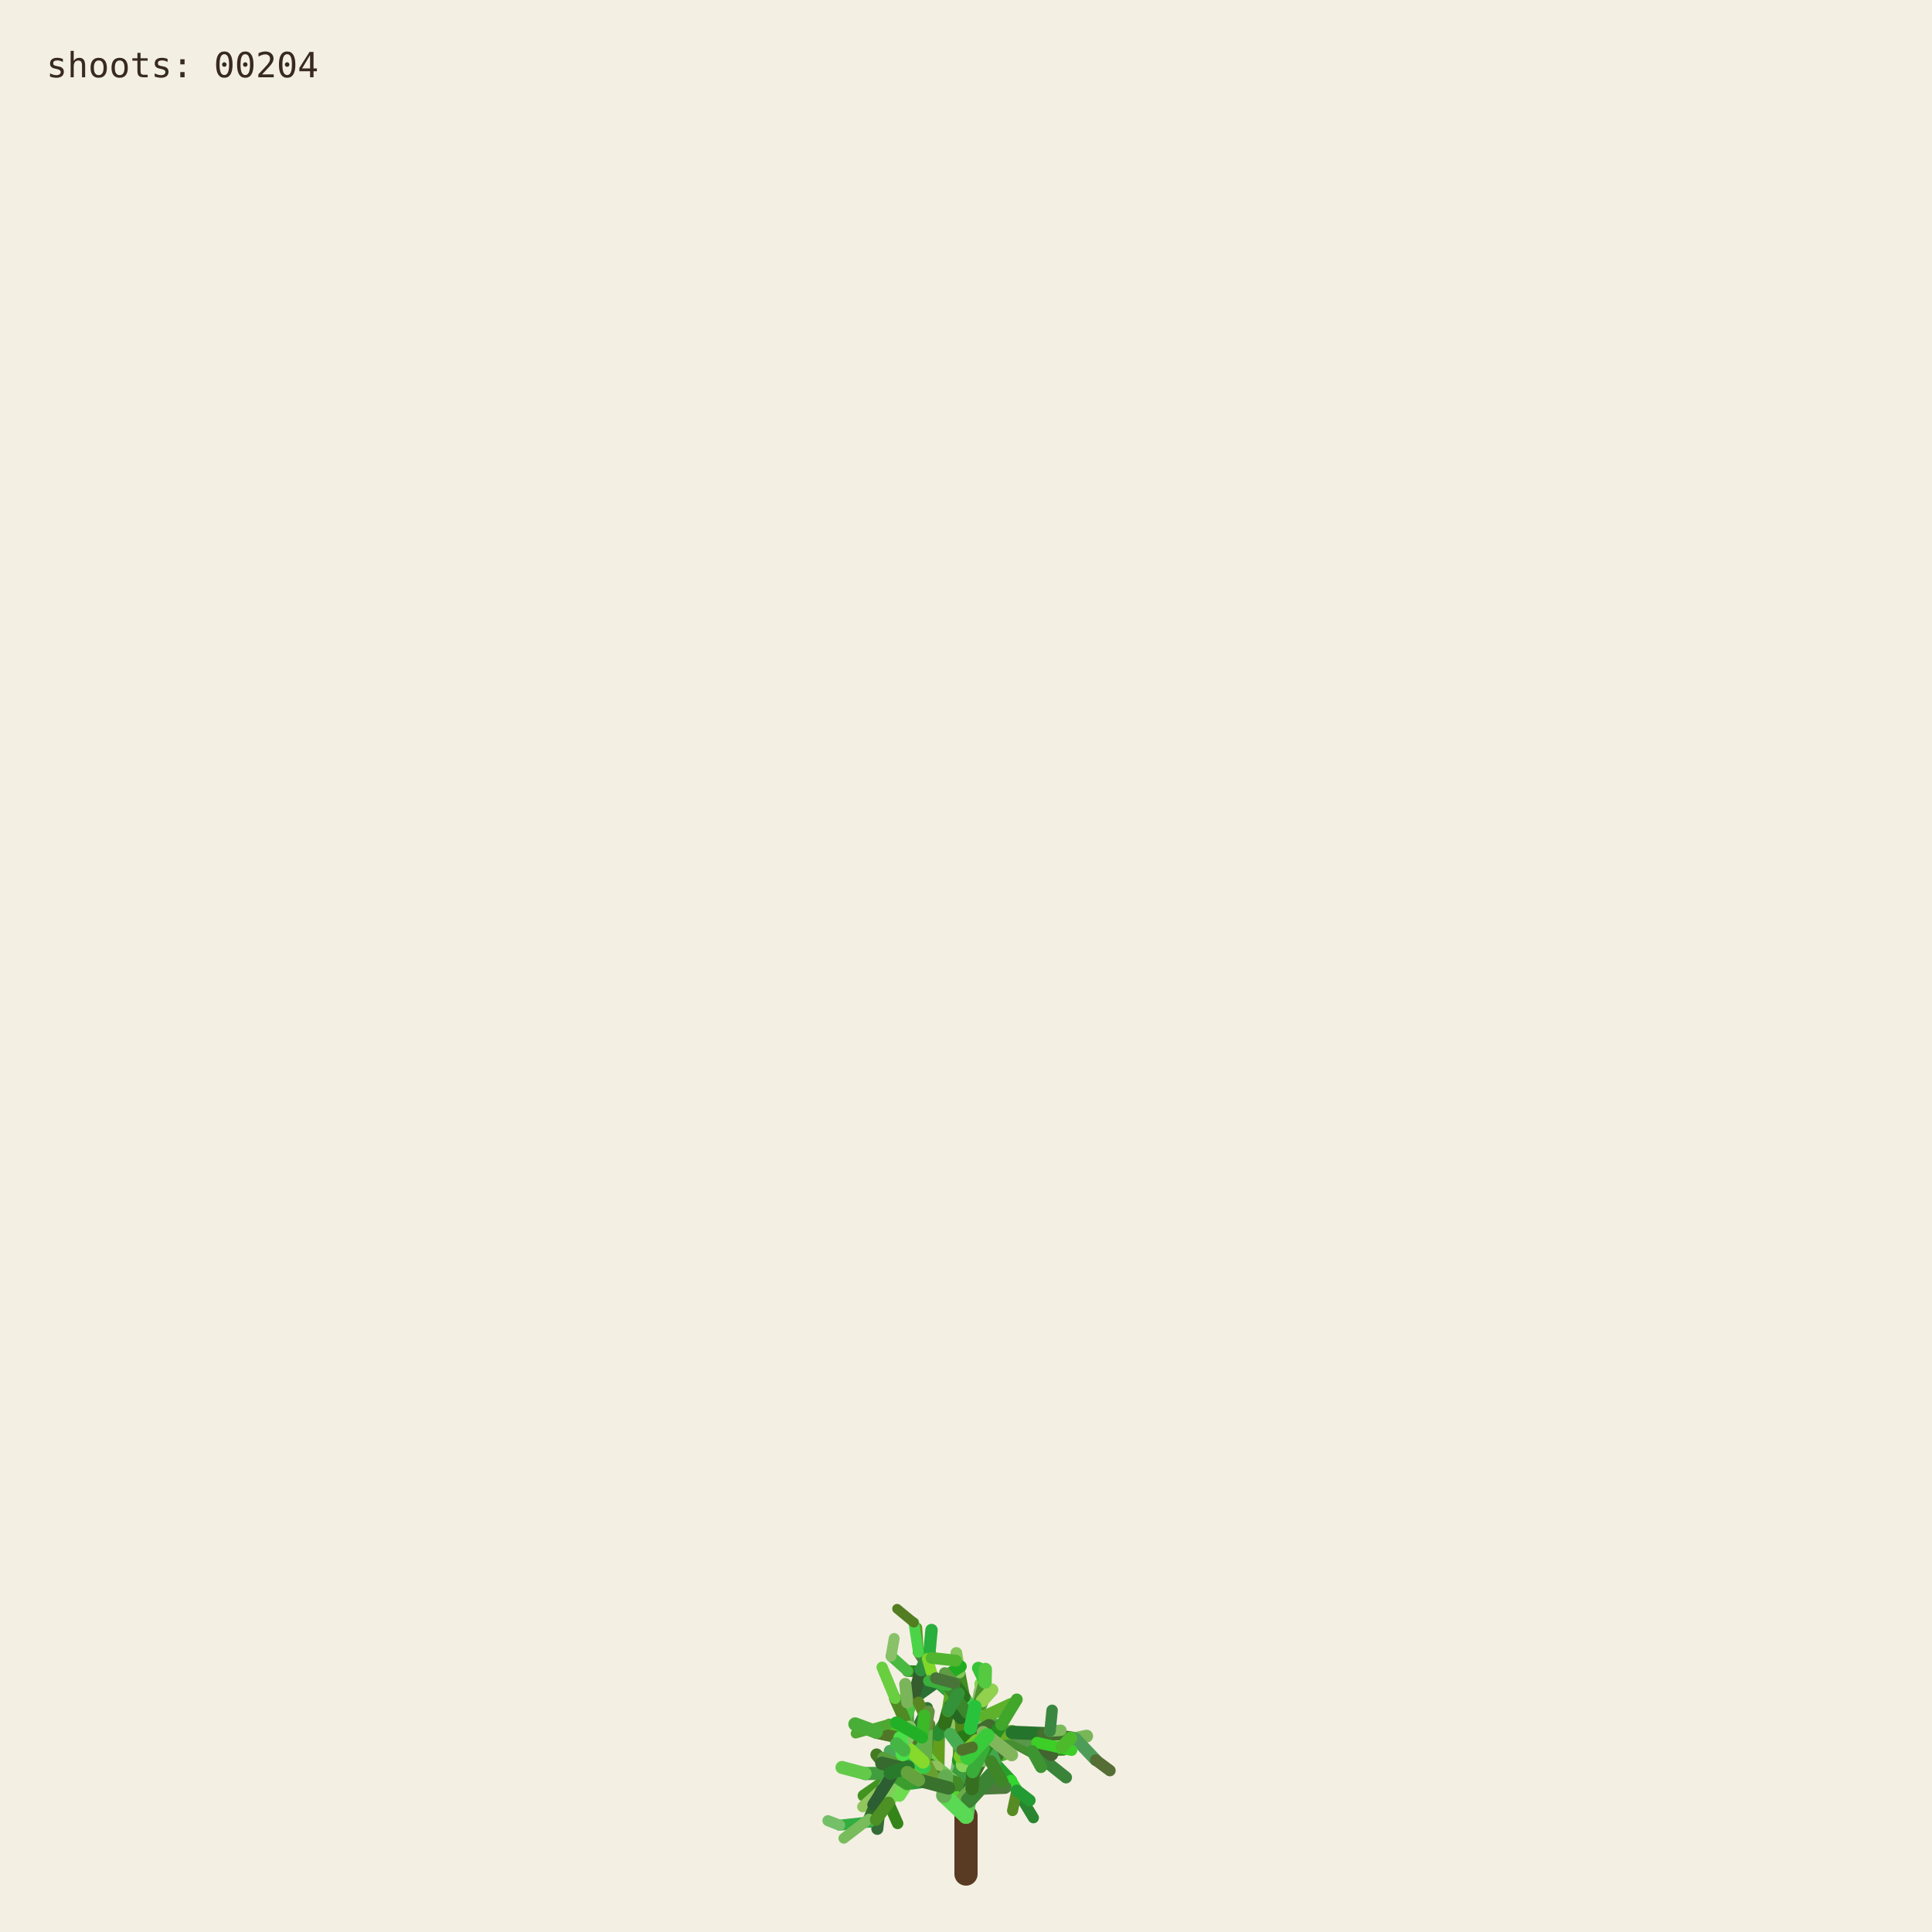
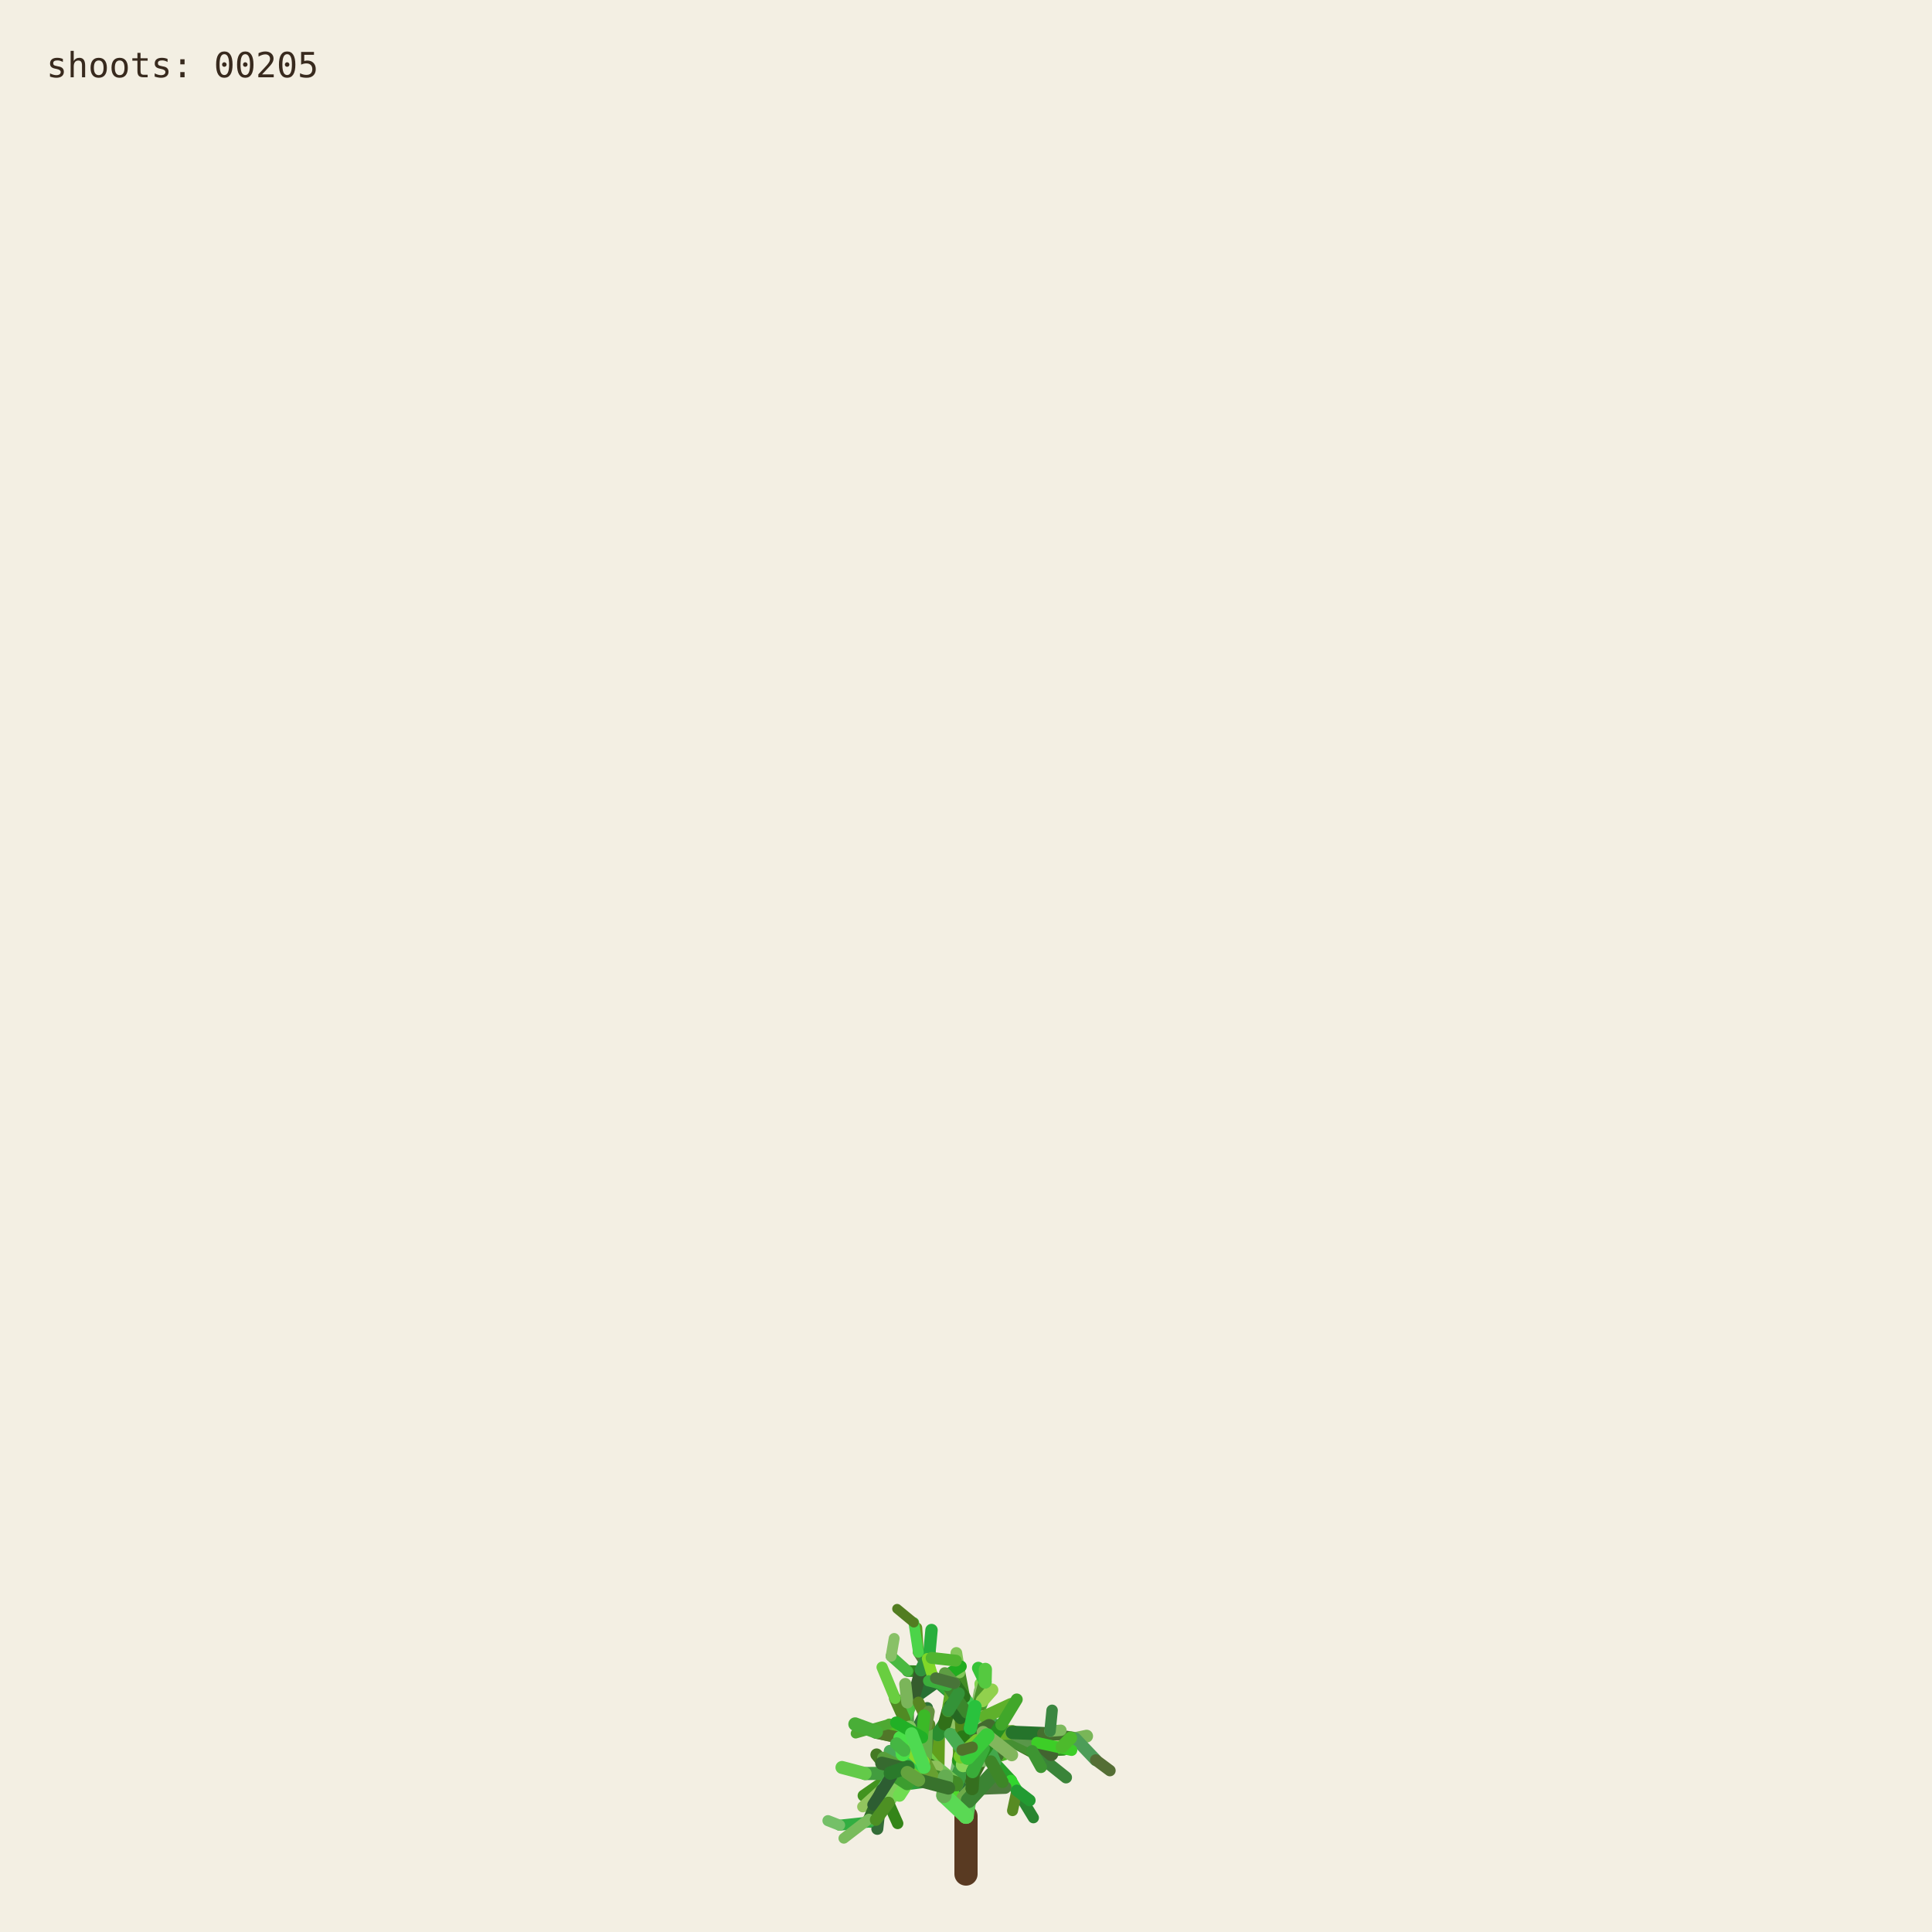
<svg xmlns="http://www.w3.org/2000/svg" viewBox="0 0 1000 1000" role="img" aria-labelledby="title desc">
  <rect width="1000" height="1000" fill="#f3efe3" />
  <g fill="none" stroke-linecap="round">
    <path d="M500 970 L500 940" stroke="#593a22" stroke-width="12" />
    <path d="M500.000 940.000 L494.591 923.254" stroke="hsl(89 50% 51%)" stroke-width="8.067" data-shoot="1" />
    <path d="M500.000 940.000 L498.548 930.480" stroke="hsl(108 42% 32%)" stroke-width="7.603" data-shoot="2" />
    <path d="M494.591 923.254 L485.237 916.016" stroke="hsl(129 39% 53%)" stroke-width="7.427" data-shoot="3" />
    <path d="M498.548 930.480 L502.606 920.794" stroke="hsl(125 41% 32%)" stroke-width="7.235" data-shoot="4" />
    <path d="M502.606 920.794 L496.770 905.343" stroke="hsl(93 34% 43%)" stroke-width="7.253" data-shoot="5" />
    <path d="M494.591 923.254 L497.365 909.040" stroke="hsl(116 35% 60%)" stroke-width="8.012" data-shoot="6" />
    <path d="M485.237 916.016 L485.497 897.710" stroke="hsl(89 69% 37%)" stroke-width="7.213" data-shoot="7" />
    <path d="M496.770 905.343 L501.215 895.004" stroke="hsl(92 66% 60%)" stroke-width="7.141" data-shoot="8" />
    <path d="M497.365 909.040 L506.164 896.866" stroke="hsl(126 59% 38%)" stroke-width="8.073" data-shoot="9" />
    <path d="M501.215 895.004 L510.832 888.548" stroke="hsl(91 35% 42%)" stroke-width="6.879" data-shoot="10" />
    <path d="M485.497 897.710 L493.416 891.622" stroke="hsl(104 36% 49%)" stroke-width="7.124" data-shoot="11" />
    <path d="M500.000 940.000 L490.927 925.443" stroke="hsl(108 70% 51%)" stroke-width="7.399" data-shoot="12" />
    <path d="M485.237 916.016 L479.157 913.325" stroke="hsl(112 69% 34%)" stroke-width="7.149" data-shoot="13" />
    <path d="M490.927 925.443 L481.351 921.527" stroke="hsl(111 58% 32%)" stroke-width="6.945" data-shoot="14" />
    <path d="M498.548 930.480 L503.173 925.799" stroke="hsl(98 40% 48%)" stroke-width="6.990" data-shoot="15" />
    <path d="M496.770 905.343 L505.035 888.845" stroke="hsl(101 68% 48%)" stroke-width="6.979" data-shoot="16" />
    <path d="M493.416 891.622 L508.817 896.643" stroke="hsl(128 70% 39%)" stroke-width="6.561" data-shoot="17" />
    <path d="M479.157 913.325 L469.750 899.500" stroke="hsl(95 57% 50%)" stroke-width="7.139" data-shoot="18" />
    <path d="M505.035 888.845 L508.436 880.301" stroke="hsl(98 53% 41%)" stroke-width="6.832" data-shoot="19" />
    <path d="M501.215 895.004 L501.550 888.479" stroke="hsl(112 68% 42%)" stroke-width="6.773" data-shoot="20" />
    <path d="M485.237 916.016 L479.029 908.697" stroke="hsl(100 57% 53%)" stroke-width="6.945" data-shoot="21" />
    <path d="M502.606 920.794 L496.127 911.207" stroke="hsl(123 62% 40%)" stroke-width="6.865" data-shoot="22" />
    <path d="M496.127 911.207 L497.635 896.782" stroke="hsl(93 65% 34%)" stroke-width="6.505" data-shoot="23" />
    <path d="M494.591 923.254 L500.793 909.571" stroke="hsl(113 71% 34%)" stroke-width="7.895" data-shoot="24" />
    <path d="M485.237 916.016 L479.462 917.793" stroke="hsl(99 66% 28%)" stroke-width="7.154" data-shoot="25" />
    <path d="M485.237 916.016 L473.231 912.147" stroke="hsl(93 38% 42%)" stroke-width="6.997" data-shoot="26" />
    <path d="M485.237 916.016 L473.737 913.680" stroke="hsl(114 35% 58%)" stroke-width="6.828" data-shoot="27" />
    <path d="M497.635 896.782 L497.395 881.015" stroke="hsl(110 56% 51%)" stroke-width="6.336" data-shoot="28" />
    <path d="M469.750 899.500 L453.522 896.436" stroke="hsl(121 37% 46%)" stroke-width="7.140" data-shoot="29" />
    <path d="M481.351 921.527 L469.530 923.105" stroke="hsl(126 55% 40%)" stroke-width="6.995" data-shoot="30" />
    <path d="M505.035 888.845 L499.035 878.436" stroke="hsl(88 42% 31%)" stroke-width="6.545" data-shoot="31" />
    <path d="M502.606 920.794 L507.653 911.330" stroke="hsl(99 57% 28%)" stroke-width="6.856" data-shoot="32" />
    <path d="M481.351 921.527 L478.279 914.724" stroke="hsl(122 35% 29%)" stroke-width="6.742" data-shoot="33" />
    <path d="M508.817 896.643 L522.168 900.369" stroke="hsl(122 67% 50%)" stroke-width="6.210" data-shoot="34" />
    <path d="M479.029 908.697 L477.185 899.261" stroke="hsl(124 64% 35%)" stroke-width="6.693" data-shoot="35" />
    <path d="M494.591 923.254 L498.563 913.442" stroke="hsl(122 45% 42%)" stroke-width="7.987" data-shoot="36" />
    <path d="M473.737 913.680 L467.283 915.265" stroke="hsl(125 60% 37%)" stroke-width="6.814" data-shoot="37" />
    <path d="M481.351 921.527 L469.226 908.135" stroke="hsl(113 69% 37%)" stroke-width="6.660" data-shoot="38" />
    <path d="M473.231 912.147 L461.374 919.424" stroke="hsl(100 70% 60%)" stroke-width="6.453" data-shoot="39" />
    <path d="M497.635 896.782 L500.334 886.420" stroke="hsl(108 47% 53%)" stroke-width="6.302" data-shoot="40" />
    <path d="M467.283 915.265 L455.168 929.331" stroke="hsl(120 40% 35%)" stroke-width="6.786" data-shoot="41" />
    <path d="M508.817 896.643 L512.869 911.725" stroke="hsl(110 63% 40%)" stroke-width="6.518" data-shoot="42" />
    <path d="M496.127 911.207 L497.987 905.795" stroke="hsl(115 70% 35%)" stroke-width="6.363" data-shoot="43" />
    <path d="M507.653 911.330 L512.674 910.357" stroke="hsl(104 36% 57%)" stroke-width="6.747" data-shoot="44" />
    <path d="M479.157 913.325 L470.181 917.185" stroke="hsl(95 64% 53%)" stroke-width="6.833" data-shoot="45" />
    <path d="M469.750 899.500 L469.633 881.151" stroke="hsl(111 38% 45%)" stroke-width="6.815" data-shoot="46" />
    <path d="M479.029 908.697 L480.879 892.655" stroke="hsl(102 44% 35%)" stroke-width="6.467" data-shoot="47" />
    <path d="M500.334 886.420 L507.457 881.593" stroke="hsl(118 47% 56%)" stroke-width="6.197" data-shoot="48" />
    <path d="M461.374 919.424 L446.935 929.431" stroke="hsl(102 65% 35%)" stroke-width="6.069" data-shoot="49" />
    <path d="M508.436 880.301 L507.585 871.602" stroke="hsl(97 61% 57%)" stroke-width="6.448" data-shoot="50" />
    <path d="M512.674 910.357 L523.304 921.702" stroke="hsl(122 61% 39%)" stroke-width="6.341" data-shoot="51" />
    <path d="M500.000 940.000 L501.279 931.882" stroke="hsl(118 51% 56%)" stroke-width="7.998" data-shoot="52" />
    <path d="M499.035 878.436 L496.590 865.625" stroke="hsl(103 58% 35%)" stroke-width="6.115" data-shoot="53" />
    <path d="M485.497 897.710 L488.970 892.287" stroke="hsl(123 54% 36%)" stroke-width="7.087" data-shoot="54" />
    <path d="M496.590 865.625 L495.009 855.557" stroke="hsl(97 49% 56%)" stroke-width="6.061" data-shoot="55" />
    <path d="M469.633 881.151 L484.418 870.623" stroke="hsl(128 48% 30%)" stroke-width="6.659" data-shoot="56" />
    <path d="M485.237 916.016 L477.752 911.974" stroke="hsl(90 58% 50%)" stroke-width="6.898" data-shoot="57" />
    <path d="M498.563 913.442 L502.383 908.863" stroke="hsl(97 61% 59%)" stroke-width="7.688" data-shoot="58" />
    <path d="M479.157 913.325 L464.639 921.037" stroke="hsl(94 69% 32%)" stroke-width="6.531" data-shoot="59" />
    <path d="M478.279 914.724 L471.794 900.929" stroke="hsl(117 71% 29%)" stroke-width="6.231" data-shoot="60" />
    <path d="M522.168 900.369 L536.734 901.964" stroke="hsl(111 46% 60%)" stroke-width="6.038" data-shoot="61" />
    <path d="M471.794 900.929 L465.848 895.170" stroke="hsl(103 40% 56%)" stroke-width="5.768" data-shoot="62" />
    <path d="M469.750 899.500 L468.128 889.982" stroke="hsl(93 64% 30%)" stroke-width="6.667" data-shoot="63" />
    <path d="M477.185 899.261 L475.657 893.582" stroke="hsl(113 52% 40%)" stroke-width="6.319" data-shoot="64" />
    <path d="M479.029 908.697 L474.737 903.891" stroke="hsl(93 52% 43%)" stroke-width="6.709" data-shoot="65" />
    <path d="M523.304 921.702 L526.314 926.781" stroke="hsl(119 67% 51%)" stroke-width="6.166" data-shoot="66" />
    <path d="M505.035 888.845 L507.387 875.338" stroke="hsl(96 40% 59%)" stroke-width="6.739" data-shoot="67" />
    <path d="M522.168 900.369 L537.413 908.545" stroke="hsl(99 61% 27%)" stroke-width="6.155" data-shoot="68" />
    <path d="M497.395 881.015 L483.011 868.683" stroke="hsl(129 53% 36%)" stroke-width="6.314" data-shoot="69" />
    <path d="M522.168 900.369 L534.219 906.339" stroke="hsl(108 48% 38%)" stroke-width="6.199" data-shoot="70" />
    <path d="M493.416 891.622 L507.262 882.093" stroke="hsl(127 63% 43%)" stroke-width="6.826" data-shoot="71" />
    <path d="M502.383 908.863 L508.238 907.761" stroke="hsl(99 66% 30%)" stroke-width="7.032" data-shoot="72" />
    <path d="M508.817 896.643 L514.829 892.790" stroke="hsl(125 40% 46%)" stroke-width="6.585" data-shoot="73" />
    <path d="M468.128 889.982 L473.133 877.764" stroke="hsl(115 52% 51%)" stroke-width="6.671" data-shoot="74" />
    <path d="M465.848 895.170 L460.313 892.280" stroke="hsl(102 70% 44%)" stroke-width="5.549" data-shoot="75" />
    <path d="M468.128 889.982 L463.284 879.089" stroke="hsl(94 59% 34%)" stroke-width="6.302" data-shoot="76" />
    <path d="M461.374 919.424 L456.357 926.300" stroke="hsl(126 42% 53%)" stroke-width="6.125" data-shoot="77" />
    <path d="M483.011 868.683 L476.458 865.059" stroke="hsl(124 68% 42%)" stroke-width="6.199" data-shoot="78" />
    <path d="M455.168 929.331 L454.837 939.862" stroke="hsl(125 68% 35%)" stroke-width="6.316" data-shoot="79" />
    <path d="M534.219 906.339 L550.383 905.736" stroke="hsl(112 63% 35%)" stroke-width="5.969" data-shoot="80" />
    <path d="M470.181 917.185 L459.860 933.116" stroke="hsl(100 53% 58%)" stroke-width="6.224" data-shoot="81" />
    <path d="M497.395 881.015 L484.197 869.260" stroke="hsl(122 53% 43%)" stroke-width="5.862" data-shoot="82" />
    <path d="M536.734 901.964 L543.504 896.023" stroke="hsl(116 68% 27%)" stroke-width="5.871" data-shoot="83" />
    <path d="M476.458 865.059 L469.801 864.922" stroke="hsl(112 62% 33%)" stroke-width="6.006" data-shoot="84" />
    <path d="M506.164 896.866 L524.059 896.699" stroke="hsl(91 64% 42%)" stroke-width="7.575" data-shoot="85" />
    <path d="M485.237 916.016 L472.910 908.590" stroke="hsl(102 57% 31%)" stroke-width="6.875" data-shoot="86" />
    <path d="M469.530 923.105 L465.520 929.278" stroke="hsl(107 67% 59%)" stroke-width="6.616" data-shoot="87" />
    <path d="M505.035 888.845 L509.868 870.612" stroke="hsl(101 57% 37%)" stroke-width="6.791" data-shoot="88" />
    <path d="M493.416 891.622 L509.951 888.485" stroke="hsl(92 44% 58%)" stroke-width="6.812" data-shoot="89" />
    <path d="M503.173 925.799 L520.191 925.155" stroke="hsl(105 34% 36%)" stroke-width="6.682" data-shoot="90" />
    <path d="M474.737 903.891 L466.772 894.583" stroke="hsl(116 48% 51%)" stroke-width="6.158" data-shoot="91" />
    <path d="M484.197 869.260 L475.358 855.233" stroke="hsl(100 34% 37%)" stroke-width="5.647" data-shoot="92" />
    <path d="M505.035 888.845 L500.829 880.951" stroke="hsl(127 58% 52%)" stroke-width="6.474" data-shoot="93" />
    <path d="M479.157 913.325 L471.905 914.367" stroke="hsl(125 48% 52%)" stroke-width="6.716" data-shoot="94" />
    <path d="M501.279 931.882 L513.403 918.671" stroke="hsl(114 44% 36%)" stroke-width="7.978" data-shoot="95" />
    <path d="M524.059 896.699 L540.269 904.338" stroke="hsl(108 35% 44%)" stroke-width="7.297" data-shoot="96" />
    <path d="M524.059 896.699 L540.170 897.356" stroke="hsl(125 52% 30%)" stroke-width="6.964" data-shoot="97" />
    <path d="M497.635 896.782 L497.191 889.399" stroke="hsl(88 69% 31%)" stroke-width="6.119" data-shoot="98" />
    <path d="M508.436 880.301 L513.376 874.721" stroke="hsl(89 59% 56%)" stroke-width="6.732" data-shoot="99" />
    <path d="M469.530 923.105 L461.520 917.825" stroke="hsl(113 54% 40%)" stroke-width="7.033" data-shoot="100" />
    <path d="M473.133 877.764 L476.780 864.372" stroke="hsl(110 34% 27%)" stroke-width="6.596" data-shoot="101" />
    <path d="M471.794 900.929 L479.914 884.001" stroke="hsl(126 41% 32%)" stroke-width="6.024" data-shoot="102" />
    <path d="M512.674 910.357 L522.333 907.203" stroke="hsl(103 64% 43%)" stroke-width="6.219" data-shoot="103" />
    <path d="M509.868 870.612 L506.361 863.395" stroke="hsl(120 56% 49%)" stroke-width="6.521" data-shoot="104" />
    <path d="M540.170 897.356 L556.575 899.863" stroke="hsl(100 40% 31%)" stroke-width="6.676" data-shoot="105" />
    <path d="M459.860 933.116 L464.616 943.790" stroke="hsl(105 68% 31%)" stroke-width="5.925" data-shoot="106" />
    <path d="M461.520 917.825 L453.738 908.211" stroke="hsl(98 54% 31%)" stroke-width="6.452" data-shoot="107" />
    <path d="M509.951 888.485 L523.296 882.278" stroke="hsl(97 61% 43%)" stroke-width="6.765" data-shoot="108" />
    <path d="M479.029 908.697 L460.671 906.383" stroke="hsl(128 39% 48%)" stroke-width="6.494" data-shoot="109" />
    <path d="M469.633 881.151 L468.563 871.658" stroke="hsl(98 38% 53%)" stroke-width="6.301" data-shoot="110" />
    <path d="M456.357 926.300 L446.582 935.154" stroke="hsl(90 47% 57%)" stroke-width="5.838" data-shoot="111" />
    <path d="M488.970 892.287 L490.829 885.358" stroke="hsl(104 63% 27%)" stroke-width="6.888" data-shoot="112" />
    <path d="M499.035 878.436 L493.946 871.238" stroke="hsl(110 61% 28%)" stroke-width="6.405" data-shoot="113" />
    <path d="M503.173 925.799 L503.949 916.037" stroke="hsl(108 61% 30%)" stroke-width="6.764" data-shoot="114" />
    <path d="M484.418 870.623 L497.330 862.535" stroke="hsl(119 70% 40%)" stroke-width="6.117" data-shoot="115" />
    <path d="M476.780 864.372 L482.198 858.124" stroke="hsl(97 71% 34%)" stroke-width="6.331" data-shoot="116" />
    <path d="M459.860 933.116 L450.375 943.022" stroke="hsl(119 67% 40%)" stroke-width="6.054" data-shoot="117" />
    <path d="M537.413 908.545 L551.771 920.000" stroke="hsl(119 40% 37%)" stroke-width="6.202" data-shoot="118" />
    <path d="M476.780 864.372 L481.041 855.578" stroke="hsl(128 51% 38%)" stroke-width="6.621" data-shoot="119" />
    <path d="M475.358 855.233 L474.548 842.544" stroke="hsl(89 65% 36%)" stroke-width="5.593" data-shoot="120" />
    <path d="M479.029 908.697 L479.467 893.313" stroke="hsl(105 42% 49%)" stroke-width="6.799" data-shoot="121" />
    <path d="M494.591 923.254 L484.466 914.996" stroke="hsl(104 48% 55%)" stroke-width="7.531" data-shoot="122" />
    <path d="M503.173 925.799 L503.396 917.056" stroke="hsl(104 56% 28%)" stroke-width="6.644" data-shoot="123" />
    <path d="M493.946 871.238 L489.038 865.959" stroke="hsl(102 40% 44%)" stroke-width="6.042" data-shoot="124" />
    <path d="M467.283 915.265 L457.242 909.920" stroke="hsl(103 45% 43%)" stroke-width="6.457" data-shoot="125" />
    <path d="M471.794 900.929 L454.133 896.956" stroke="hsl(89 50% 31%)" stroke-width="6.180" data-shoot="126" />
    <path d="M454.837 939.862 L454.096 946.606" stroke="hsl(125 36% 31%)" stroke-width="6.220" data-shoot="127" />
    <path d="M481.041 855.578 L482.155 843.709" stroke="hsl(129 63% 42%)" stroke-width="6.417" data-shoot="128" />
    <path d="M490.829 885.358 L492.861 872.817" stroke="hsl(95 65% 40%)" stroke-width="6.754" data-shoot="129" />
    <path d="M478.279 914.724 L465.635 903.587" stroke="hsl(96 66% 52%)" stroke-width="6.672" data-shoot="130" />
    <path d="M450.375 943.022 L434.576 944.722" stroke="hsl(127 55% 44%)" stroke-width="5.725" data-shoot="131" />
    <path d="M459.860 933.116 L451.962 941.801" stroke="hsl(127 54% 57%)" stroke-width="5.888" data-shoot="132" />
    <path d="M526.314 926.781 L534.894 940.878" stroke="hsl(125 53% 34%)" stroke-width="5.720" data-shoot="133" />
    <path d="M456.357 926.300 L449.709 941.533" stroke="hsl(112 47% 29%)" stroke-width="5.948" data-shoot="134" />
    <path d="M556.575 899.863 L562.434 898.624" stroke="hsl(99 39% 53%)" stroke-width="6.651" data-shoot="135" />
    <path d="M556.575 899.863 L567.158 910.979" stroke="hsl(128 34% 46%)" stroke-width="6.350" data-shoot="136" />
    <path d="M461.520 917.825 L447.767 917.982" stroke="hsl(118 43% 43%)" stroke-width="6.808" data-shoot="137" />
    <path d="M502.383 908.863 L502.275 894.506" stroke="hsl(114 52% 34%)" stroke-width="7.514" data-shoot="138" />
    <path d="M484.466 914.996 L469.919 914.610" stroke="hsl(90 45% 56%)" stroke-width="7.261" data-shoot="139" />
    <path d="M506.164 896.866 L511.996 893.538" stroke="hsl(100 40% 30%)" stroke-width="7.562" data-shoot="140" />
    <path d="M508.238 907.761 L516.195 908.520" stroke="hsl(102 44% 31%)" stroke-width="6.802" data-shoot="141" />
    <path d="M536.734 901.964 L544.250 907.905" stroke="hsl(91 54% 33%)" stroke-width="5.663" data-shoot="142" />
    <path d="M479.157 913.325 L471.950 914.117" stroke="hsl(102 39% 34%)" stroke-width="6.550" data-shoot="143" />
    <path d="M494.591 923.254 L482.152 919.513" stroke="hsl(104 56% 35%)" stroke-width="7.930" data-shoot="144" />
    <path d="M508.817 896.643 L515.085 912.072" stroke="hsl(125 43% 46%)" stroke-width="6.163" data-shoot="145" />
    <path d="M482.152 919.513 L467.316 907.872" stroke="hsl(97 66% 48%)" stroke-width="7.452" data-shoot="146" />
    <path d="M480.879 892.655 L475.418 881.125" stroke="hsl(88 59% 33%)" stroke-width="5.933" data-shoot="147" />
    <path d="M540.269 904.338 L549.716 904.178" stroke="hsl(92 48% 60%)" stroke-width="6.883" data-shoot="148" />
    <path d="M467.316 907.872 L467.480 902.032" stroke="hsl(120 56% 54%)" stroke-width="7.156" data-shoot="149" />
    <path d="M483.011 868.683 L480.032 858.496" stroke="hsl(90 69% 50%)" stroke-width="5.778" data-shoot="150" />
    <path d="M497.191 889.399 L491.630 882.997" stroke="hsl(116 51% 27%)" stroke-width="6.106" data-shoot="151" />
    <path d="M482.152 919.513 L478.791 913.069" stroke="hsl(91 53% 41%)" stroke-width="7.533" data-shoot="152" />
    <path d="M543.504 896.023 L549.105 895.596" stroke="hsl(100 40% 55%)" stroke-width="5.914" data-shoot="153" />
    <path d="M467.283 915.265 L456.437 912.665" stroke="hsl(113 38% 30%)" stroke-width="6.866" data-shoot="154" />
    <path d="M567.158 910.979 L574.486 916.440" stroke="hsl(88 35% 32%)" stroke-width="5.955" data-shoot="155" />
    <path d="M512.869 911.725 L518.866 922.323" stroke="hsl(106 54% 34%)" stroke-width="6.353" data-shoot="156" />
    <path d="M500.334 886.420 L490.418 872.350" stroke="hsl(110 51% 35%)" stroke-width="6.150" data-shoot="157" />
    <path d="M500.793 909.571 L498.095 899.473" stroke="hsl(109 69% 28%)" stroke-width="7.556" data-shoot="158" />
    <path d="M449.709 941.533 L436.765 951.498" stroke="hsl(102 42% 55%)" stroke-width="5.534" data-shoot="159" />
    <path d="M508.238 907.761 L518.302 892.720" stroke="hsl(117 63% 34%)" stroke-width="6.708" data-shoot="160" />
    <path d="M475.358 855.233 L472.993 839.858" stroke="hsl(119 62% 56%)" stroke-width="5.562" data-shoot="161" />
    <path d="M502.275 894.506 L504.670 883.372" stroke="hsl(128 65% 46%)" stroke-width="6.876" data-shoot="162" />
    <path d="M540.269 904.338 L544.102 907.850" stroke="hsl(99 35% 29%)" stroke-width="7.336" data-shoot="163" />
    <path d="M536.734 901.964 L554.643 905.916" stroke="hsl(112 68% 48%)" stroke-width="5.906" data-shoot="164" />
    <path d="M497.365 909.040 L505.842 901.224" stroke="hsl(91 65% 48%)" stroke-width="7.533" data-shoot="165" />
    <path d="M478.279 914.724 L467.960 905.929" stroke="hsl(128 59% 50%)" stroke-width="6.781" data-shoot="166" />
    <path d="M461.374 919.424 L451.958 934.122" stroke="hsl(127 35% 27%)" stroke-width="6.092" data-shoot="167" />
    <path d="M463.284 879.089 L456.576 862.947" stroke="hsl(103 59% 53%)" stroke-width="5.809" data-shoot="168" />
    <path d="M500.000 940.000 L488.580 929.317" stroke="hsl(117 64% 59%)" stroke-width="8.005" data-shoot="169" />
    <path d="M447.767 917.982 L435.801 914.831" stroke="hsl(108 55% 54%)" stroke-width="6.726" data-shoot="170" />
    <path d="M477.752 911.974 L468.826 903.841" stroke="hsl(89 70% 51%)" stroke-width="6.964" data-shoot="171" />
    <path d="M469.919 914.610 L460.892 917.724" stroke="hsl(121 49% 32%)" stroke-width="7.015" data-shoot="172" />
    <path d="M503.396 917.056 L509.013 905.051" stroke="hsl(120 50% 45%)" stroke-width="6.671" data-shoot="173" />
    <path d="M549.716 904.178 L554.177 899.548" stroke="hsl(106 62% 45%)" stroke-width="6.645" data-shoot="174" />
    <path d="M460.313 892.280 L442.892 897.267" stroke="hsl(106 54% 43%)" stroke-width="5.141" data-shoot="175" />
    <path d="M490.418 872.350 L480.658 869.975" stroke="hsl(120 49% 46%)" stroke-width="5.821" data-shoot="176" />
    <path d="M479.467 893.313 L480.721 885.946" stroke="hsl(94 40% 41%)" stroke-width="6.222" data-shoot="177" />
    <path d="M488.580 929.317 L489.421 919.838" stroke="hsl(107 36% 50%)" stroke-width="7.943" data-shoot="178" />
    <path d="M526.314 926.781 L524.087 937.173" stroke="hsl(90 60% 34%)" stroke-width="5.700" data-shoot="179" />
    <path d="M490.927 925.443 L475.469 921.381" stroke="hsl(110 44% 31%)" stroke-width="6.893" data-shoot="180" />
    <path d="M518.302 892.720 L526.275 879.623" stroke="hsl(109 60% 41%)" stroke-width="6.159" data-shoot="181" />
    <path d="M469.750 899.500 L470.711 894.119" stroke="hsl(100 45% 57%)" stroke-width="7.025" data-shoot="182" />
    <path d="M534.219 906.339 L538.815 914.656" stroke="hsl(113 50% 39%)" stroke-width="6.149" data-shoot="183" />
    <path d="M472.993 839.858 L464.334 832.716" stroke="hsl(88 58% 31%)" stroke-width="5.062" data-shoot="184" />
    <path d="M469.801 864.922 L461.240 857.253" stroke="hsl(116 48% 49%)" stroke-width="5.656" data-shoot="185" />
    <path d="M461.240 857.253 L462.820 848.066" stroke="hsl(98 42% 58%)" stroke-width="5.640" data-shoot="186" />
    <path d="M490.829 885.358 L496.165 876.536" stroke="hsl(123 48% 39%)" stroke-width="6.482" data-shoot="187" />
    <path d="M508.817 896.643 L523.679 908.324" stroke="hsl(95 38% 54%)" stroke-width="6.611" data-shoot="188" />
    <path d="M500.793 909.571 L510.860 898.419" stroke="hsl(120 58% 51%)" stroke-width="7.770" data-shoot="189" />
    <path d="M459.860 933.116 L453.365 941.926" stroke="hsl(97 61% 35%)" stroke-width="6.281" data-shoot="190" />
    <path d="M509.868 870.612 L510.029 864.082" stroke="hsl(111 56% 52%)" stroke-width="6.833" data-shoot="191" />
    <path d="M453.522 896.436 L442.603 892.401" stroke="hsl(111 52% 45%)" stroke-width="7.032" data-shoot="192" />
    <path d="M543.504 896.023 L544.565 885.256" stroke="hsl(125 39% 38%)" stroke-width="5.927" data-shoot="193" />
    <path d="M482.198 858.124 L494.767 859.537" stroke="hsl(105 58% 45%)" stroke-width="6.146" data-shoot="194" />
    <path d="M497.987 905.795 L491.843 897.531" stroke="hsl(125 41% 48%)" stroke-width="6.386" data-shoot="195" />
    <path d="M493.946 871.238 L484.320 868.578" stroke="hsl(105 34% 34%)" stroke-width="5.939" data-shoot="196" />
    <path d="M477.185 899.261 L478.390 887.971" stroke="hsl(112 65% 44%)" stroke-width="6.377" data-shoot="197" />
    <path d="M434.576 944.722 L428.556 942.373" stroke="hsl(112 41% 58%)" stroke-width="5.738" data-shoot="198" />
    <path d="M497.987 905.795 L503.196 904.331" stroke="hsl(89 46% 31%)" stroke-width="5.847" data-shoot="199" />
    <path d="M467.316 907.872 L466.023 899.585" stroke="hsl(119 71% 58%)" stroke-width="7.258" data-shoot="200" />
    <path d="M526.314 926.781 L532.954 931.860" stroke="hsl(128 64% 37%)" stroke-width="6.148" data-shoot="201" />
    <path d="M467.960 905.929 L464.039 902.533" stroke="hsl(119 46% 49%)" stroke-width="6.612" data-shoot="202" />
    <path d="M477.185 899.261 L463.879 891.609" stroke="hsl(122 68% 41%)" stroke-width="6.319" data-shoot="203" />
    <path d="M475.469 921.381 L469.599 917.437" stroke="hsl(97 45% 44%)" stroke-width="6.783" data-shoot="204" />
+     <path d="M478.279 914.724 L471.801 897.415" stroke="hsl(121 65% 58%)" stroke-width="6.714" data-shoot="205" />
  </g>
-   <text x="24" y="40" font-family="monospace" font-size="18" fill="#382a1e">shoots: 00204</text>
+   <text x="24" y="40" font-family="monospace" font-size="18" fill="#382a1e">shoots: 00205</text>
</svg>
